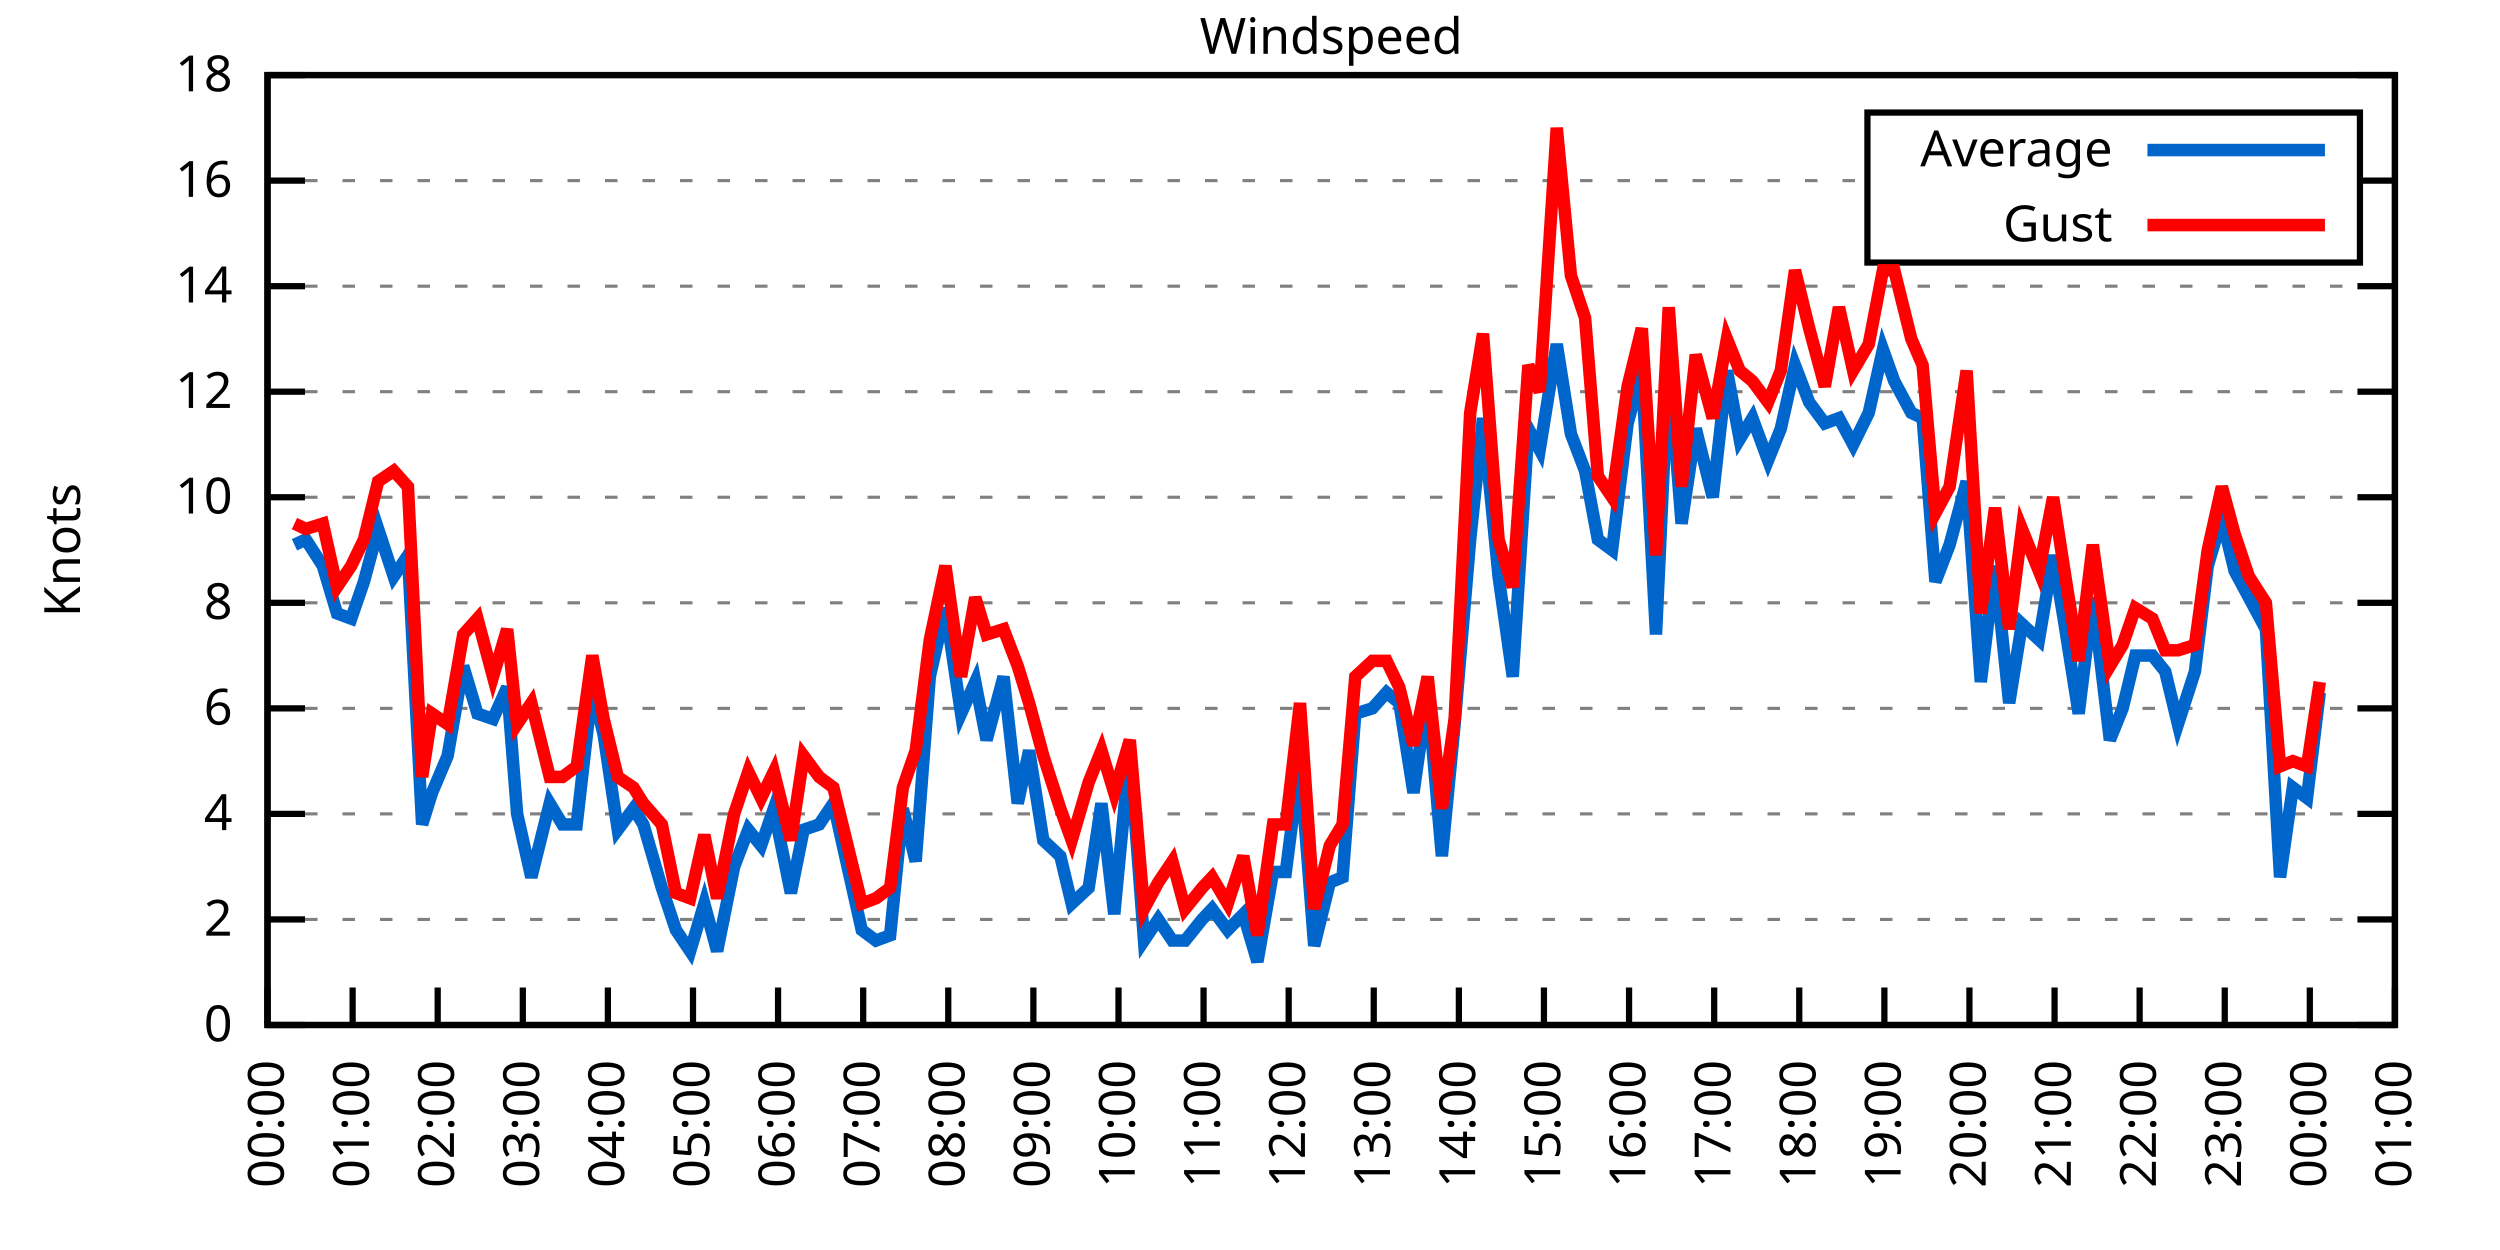
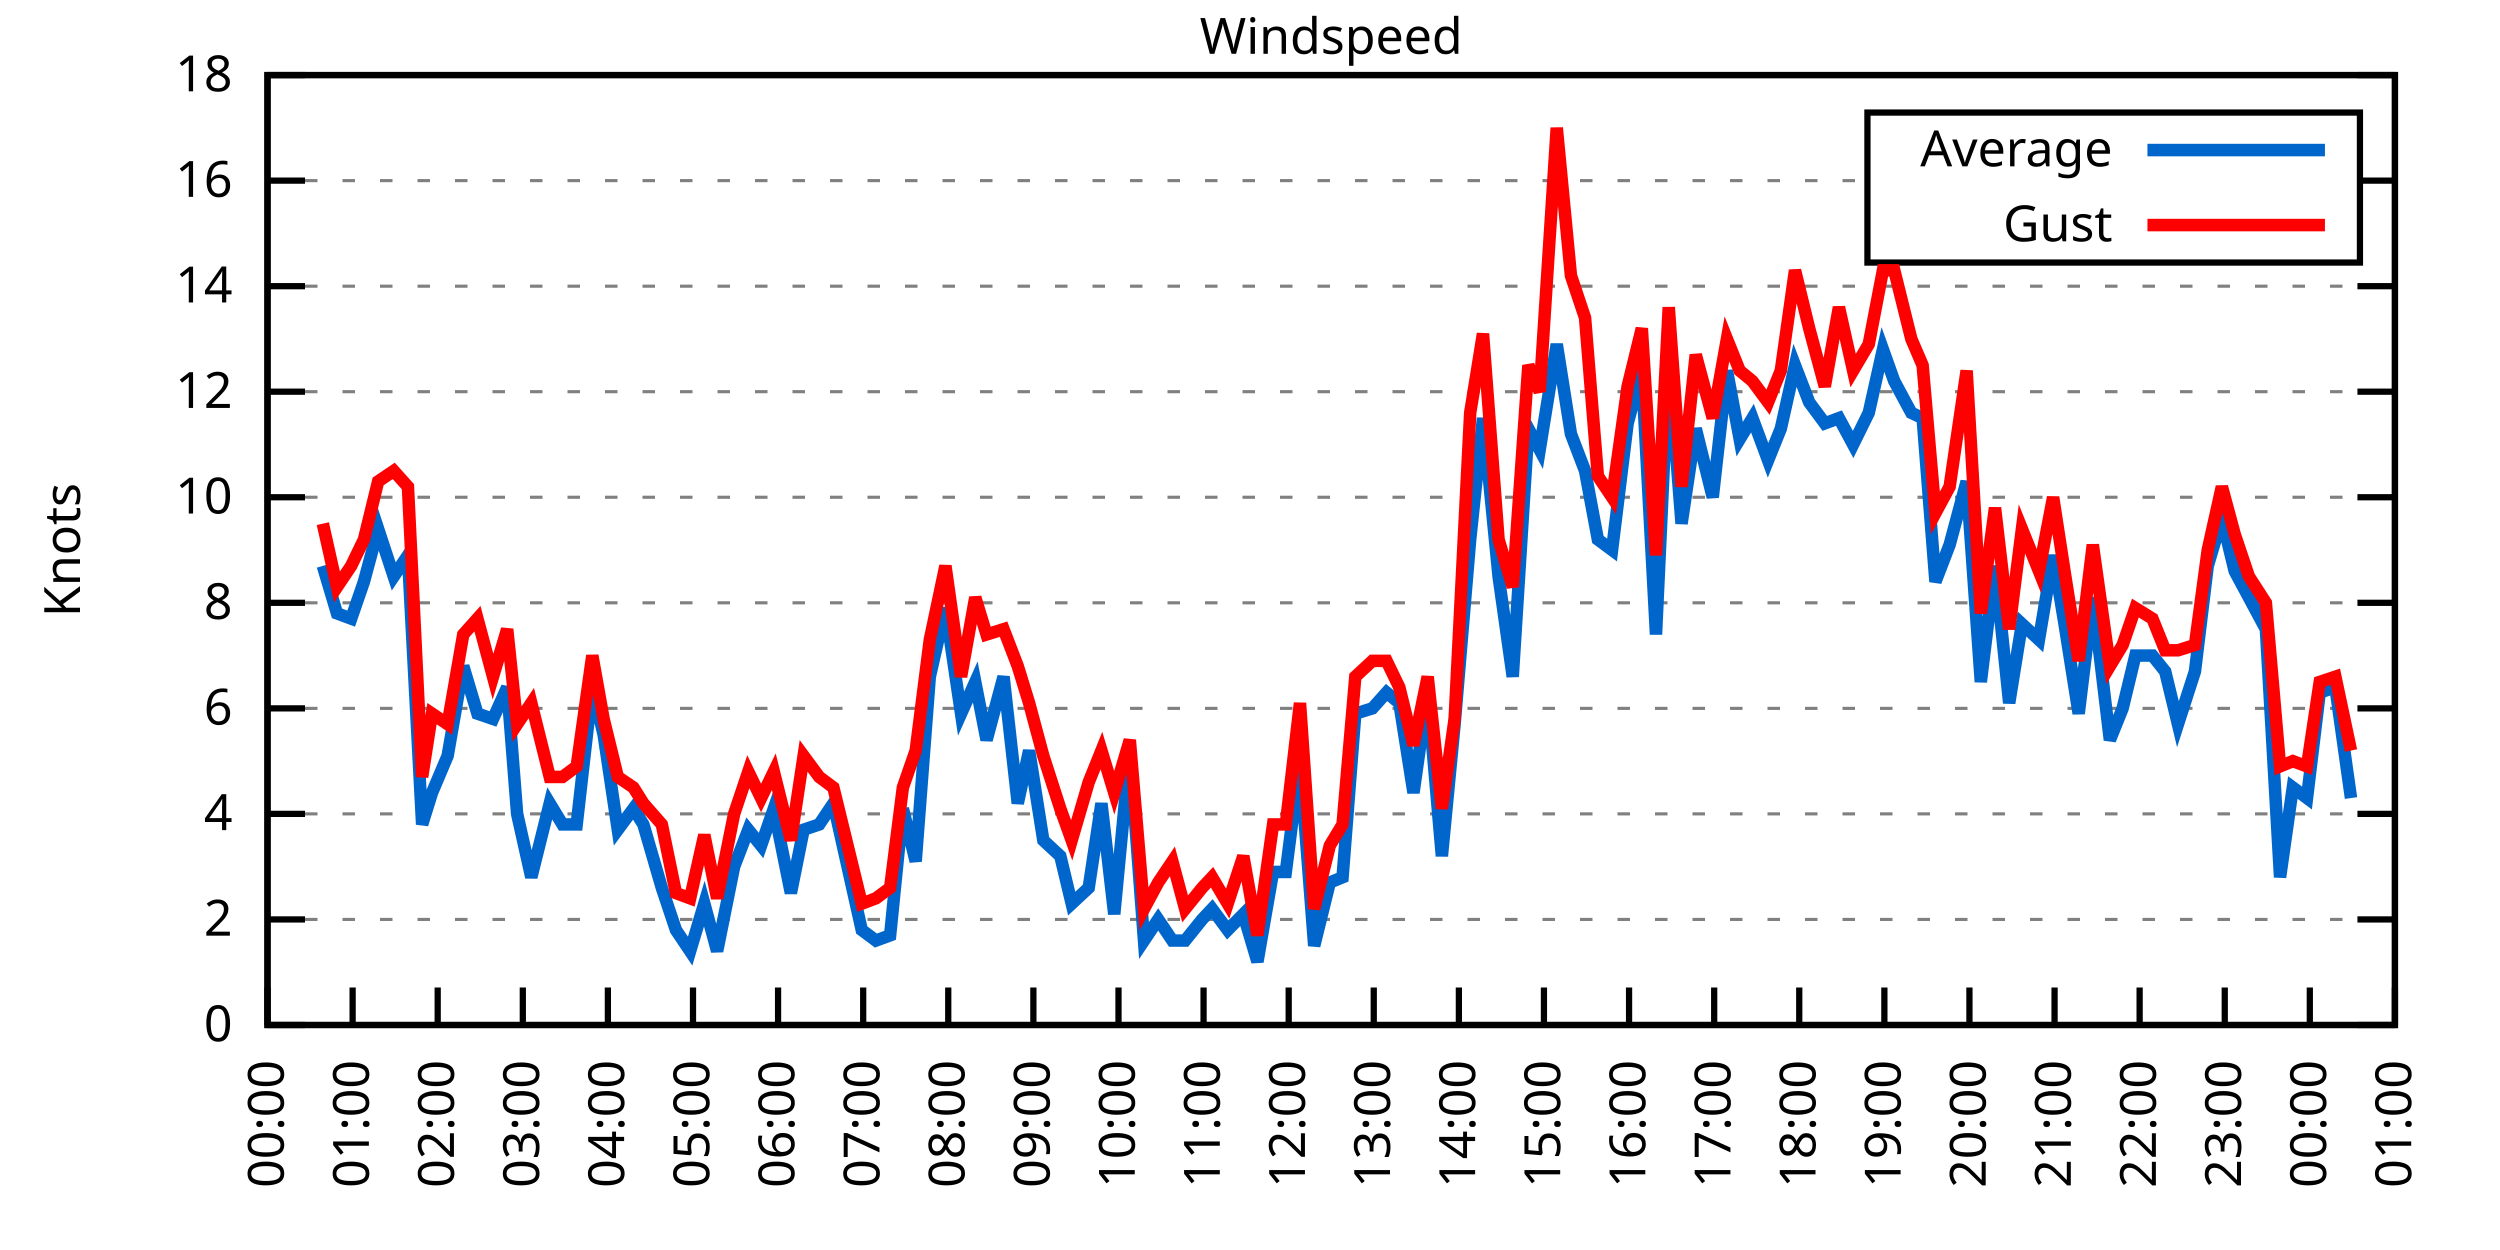
<svg xmlns="http://www.w3.org/2000/svg" xmlns:xlink="http://www.w3.org/1999/xlink" width="400" height="200" viewBox="0 0 400 200">
  <g id="gnuplot_canvas">
    <rect x="0" y="0" width="400" height="200" fill="none" />
    <defs>
      <circle id="gpDot" r="0.5" stroke-width="0.5" stroke="currentColor" />
      <path id="gpPt0" stroke-width="0.333" stroke="currentColor" d="M-1,0 h2 M0,-1 v2" />
      <path id="gpPt1" stroke-width="0.333" stroke="currentColor" d="M-1,-1 L1,1 M1,-1 L-1,1" />
      <path id="gpPt2" stroke-width="0.333" stroke="currentColor" d="M-1,0 L1,0 M0,-1 L0,1 M-1,-1 L1,1 M-1,1 L1,-1" />
      <rect id="gpPt3" stroke-width="0.333" stroke="currentColor" x="-1" y="-1" width="2" height="2" />
      <rect id="gpPt4" stroke-width="0.333" stroke="currentColor" fill="currentColor" x="-1" y="-1" width="2" height="2" />
      <circle id="gpPt5" stroke-width="0.333" stroke="currentColor" cx="0" cy="0" r="1" />
      <use xlink:href="#gpPt5" id="gpPt6" fill="currentColor" stroke="none" />
      <path id="gpPt7" stroke-width="0.333" stroke="currentColor" d="M0,-1.33 L-1.33,0.67 L1.33,0.67 z" />
      <use xlink:href="#gpPt7" id="gpPt8" fill="currentColor" stroke="none" />
      <use xlink:href="#gpPt7" id="gpPt9" stroke="currentColor" transform="rotate(180)" />
      <use xlink:href="#gpPt9" id="gpPt10" fill="currentColor" stroke="none" />
      <use xlink:href="#gpPt3" id="gpPt11" stroke="currentColor" transform="rotate(45)" />
      <use xlink:href="#gpPt11" id="gpPt12" fill="currentColor" stroke="none" />
      <path id="gpPt13" stroke-width="0.333" stroke="currentColor" d="M0,1.330 L1.265,0.411 L0.782,-1.067 L-0.782,-1.076 L-1.265,0.411 z" />
      <use xlink:href="#gpPt13" id="gpPt14" fill="currentColor" stroke="none" />
      <filter id="textbox" filterUnits="objectBoundingBox" x="0" y="0" height="1" width="1">
        <feFlood flood-color="white" flood-opacity="1" result="bgnd" />
        <feComposite in="SourceGraphic" in2="bgnd" operator="atop" />
      </filter>
      <filter id="greybox" filterUnits="objectBoundingBox" x="0" y="0" height="1" width="1">
        <feFlood flood-color="lightgrey" flood-opacity="1" result="grey" />
        <feComposite in="SourceGraphic" in2="grey" operator="atop" />
      </filter>
    </defs>
    <g fill="none" color="white" stroke="currentColor" stroke-width="1.00" stroke-linecap="butt" stroke-linejoin="miter">
</g>
    <g fill="none" color="black" stroke="currentColor" stroke-width="1.00" stroke-linecap="butt" stroke-linejoin="miter">
      <g stroke="none" shape-rendering="crispEdges">
        <polygon fill="rgb(255, 255, 255)" points="42.80,164.00 383.18,164.00 383.18,12.02 42.80,12.02 " />
      </g>
    </g>
    <g fill="none" color="black" stroke="currentColor" stroke-width="1.00" stroke-linecap="butt" stroke-linejoin="miter">
</g>
    <g fill="none" color="black" stroke="black" stroke-width="0.50" stroke-linecap="butt" stroke-linejoin="miter">
</g>
    <g fill="none" color="gray" stroke="currentColor" stroke-width="0.50" stroke-linecap="butt" stroke-linejoin="miter">
      <path stroke="gray" stroke-dasharray="2,4" class="gridline" d="M42.80,164.00 L383.19,164.00  " />
    </g>
    <g fill="none" color="gray" stroke="gray" stroke-width="1.00" stroke-linecap="butt" stroke-linejoin="miter">
</g>
    <g fill="none" color="black" stroke="currentColor" stroke-width="1.00" stroke-linecap="butt" stroke-linejoin="miter">
      <path stroke="black" d="M42.80,164.00 L48.80,164.00 M383.19,164.00 L377.19,164.00  " />
      <g transform="translate(37.20,166.60)" stroke="none" fill="black" font-family="Sans" font-size="8.00" text-anchor="end">
        <text>
          <tspan font-family="Sans"> 0</tspan>
        </text>
      </g>
    </g>
    <g fill="none" color="black" stroke="currentColor" stroke-width="1.00" stroke-linecap="butt" stroke-linejoin="miter">
</g>
    <g fill="none" color="black" stroke="black" stroke-width="0.50" stroke-linecap="butt" stroke-linejoin="miter">
</g>
    <g fill="none" color="gray" stroke="currentColor" stroke-width="0.50" stroke-linecap="butt" stroke-linejoin="miter">
      <path stroke="gray" stroke-dasharray="2,4" class="gridline" d="M42.80,147.11 L383.19,147.11  " />
    </g>
    <g fill="none" color="gray" stroke="gray" stroke-width="1.00" stroke-linecap="butt" stroke-linejoin="miter">
</g>
    <g fill="none" color="black" stroke="currentColor" stroke-width="1.00" stroke-linecap="butt" stroke-linejoin="miter">
      <path stroke="black" d="M42.80,147.11 L48.80,147.11 M383.19,147.11 L377.19,147.11  " />
      <g transform="translate(37.20,149.71)" stroke="none" fill="black" font-family="Sans" font-size="8.00" text-anchor="end">
        <text>
          <tspan font-family="Sans"> 2</tspan>
        </text>
      </g>
    </g>
    <g fill="none" color="black" stroke="currentColor" stroke-width="1.00" stroke-linecap="butt" stroke-linejoin="miter">
</g>
    <g fill="none" color="black" stroke="black" stroke-width="0.50" stroke-linecap="butt" stroke-linejoin="miter">
</g>
    <g fill="none" color="gray" stroke="currentColor" stroke-width="0.50" stroke-linecap="butt" stroke-linejoin="miter">
      <path stroke="gray" stroke-dasharray="2,4" class="gridline" d="M42.80,130.22 L383.19,130.22  " />
    </g>
    <g fill="none" color="gray" stroke="gray" stroke-width="1.00" stroke-linecap="butt" stroke-linejoin="miter">
</g>
    <g fill="none" color="black" stroke="currentColor" stroke-width="1.00" stroke-linecap="butt" stroke-linejoin="miter">
      <path stroke="black" d="M42.80,130.22 L48.80,130.22 M383.19,130.22 L377.19,130.22  " />
      <g transform="translate(37.20,132.82)" stroke="none" fill="black" font-family="Sans" font-size="8.00" text-anchor="end">
        <text>
          <tspan font-family="Sans"> 4</tspan>
        </text>
      </g>
    </g>
    <g fill="none" color="black" stroke="currentColor" stroke-width="1.00" stroke-linecap="butt" stroke-linejoin="miter">
</g>
    <g fill="none" color="black" stroke="black" stroke-width="0.50" stroke-linecap="butt" stroke-linejoin="miter">
</g>
    <g fill="none" color="gray" stroke="currentColor" stroke-width="0.50" stroke-linecap="butt" stroke-linejoin="miter">
      <path stroke="gray" stroke-dasharray="2,4" class="gridline" d="M42.80,113.34 L383.19,113.34  " />
    </g>
    <g fill="none" color="gray" stroke="gray" stroke-width="1.00" stroke-linecap="butt" stroke-linejoin="miter">
</g>
    <g fill="none" color="black" stroke="currentColor" stroke-width="1.00" stroke-linecap="butt" stroke-linejoin="miter">
      <path stroke="black" d="M42.80,113.34 L48.80,113.34 M383.19,113.34 L377.19,113.34  " />
      <g transform="translate(37.20,115.94)" stroke="none" fill="black" font-family="Sans" font-size="8.00" text-anchor="end">
        <text>
          <tspan font-family="Sans"> 6</tspan>
        </text>
      </g>
    </g>
    <g fill="none" color="black" stroke="currentColor" stroke-width="1.00" stroke-linecap="butt" stroke-linejoin="miter">
</g>
    <g fill="none" color="black" stroke="black" stroke-width="0.50" stroke-linecap="butt" stroke-linejoin="miter">
</g>
    <g fill="none" color="gray" stroke="currentColor" stroke-width="0.50" stroke-linecap="butt" stroke-linejoin="miter">
      <path stroke="gray" stroke-dasharray="2,4" class="gridline" d="M42.80,96.45 L383.19,96.45  " />
    </g>
    <g fill="none" color="gray" stroke="gray" stroke-width="1.00" stroke-linecap="butt" stroke-linejoin="miter">
</g>
    <g fill="none" color="black" stroke="currentColor" stroke-width="1.00" stroke-linecap="butt" stroke-linejoin="miter">
      <path stroke="black" d="M42.80,96.45 L48.80,96.45 M383.19,96.45 L377.19,96.45  " />
      <g transform="translate(37.20,99.05)" stroke="none" fill="black" font-family="Sans" font-size="8.00" text-anchor="end">
        <text>
          <tspan font-family="Sans"> 8</tspan>
        </text>
      </g>
    </g>
    <g fill="none" color="black" stroke="currentColor" stroke-width="1.00" stroke-linecap="butt" stroke-linejoin="miter">
</g>
    <g fill="none" color="black" stroke="black" stroke-width="0.50" stroke-linecap="butt" stroke-linejoin="miter">
</g>
    <g fill="none" color="gray" stroke="currentColor" stroke-width="0.50" stroke-linecap="butt" stroke-linejoin="miter">
      <path stroke="gray" stroke-dasharray="2,4" class="gridline" d="M42.80,79.56 L383.19,79.56  " />
    </g>
    <g fill="none" color="gray" stroke="gray" stroke-width="1.00" stroke-linecap="butt" stroke-linejoin="miter">
</g>
    <g fill="none" color="black" stroke="currentColor" stroke-width="1.00" stroke-linecap="butt" stroke-linejoin="miter">
      <path stroke="black" d="M42.80,79.56 L48.80,79.56 M383.19,79.56 L377.19,79.56  " />
      <g transform="translate(37.20,82.16)" stroke="none" fill="black" font-family="Sans" font-size="8.00" text-anchor="end">
        <text>
          <tspan font-family="Sans"> 10</tspan>
        </text>
      </g>
    </g>
    <g fill="none" color="black" stroke="currentColor" stroke-width="1.00" stroke-linecap="butt" stroke-linejoin="miter">
</g>
    <g fill="none" color="black" stroke="black" stroke-width="0.50" stroke-linecap="butt" stroke-linejoin="miter">
</g>
    <g fill="none" color="gray" stroke="currentColor" stroke-width="0.50" stroke-linecap="butt" stroke-linejoin="miter">
      <path stroke="gray" stroke-dasharray="2,4" class="gridline" d="M42.80,62.67 L383.19,62.67  " />
    </g>
    <g fill="none" color="gray" stroke="gray" stroke-width="1.00" stroke-linecap="butt" stroke-linejoin="miter">
</g>
    <g fill="none" color="black" stroke="currentColor" stroke-width="1.00" stroke-linecap="butt" stroke-linejoin="miter">
      <path stroke="black" d="M42.80,62.67 L48.80,62.67 M383.19,62.67 L377.19,62.67  " />
      <g transform="translate(37.20,65.27)" stroke="none" fill="black" font-family="Sans" font-size="8.00" text-anchor="end">
        <text>
          <tspan font-family="Sans"> 12</tspan>
        </text>
      </g>
    </g>
    <g fill="none" color="black" stroke="currentColor" stroke-width="1.00" stroke-linecap="butt" stroke-linejoin="miter">
</g>
    <g fill="none" color="black" stroke="black" stroke-width="0.50" stroke-linecap="butt" stroke-linejoin="miter">
</g>
    <g fill="none" color="gray" stroke="currentColor" stroke-width="0.50" stroke-linecap="butt" stroke-linejoin="miter">
      <path stroke="gray" stroke-dasharray="2,4" class="gridline" d="M42.80,45.79 L383.19,45.79  " />
    </g>
    <g fill="none" color="gray" stroke="gray" stroke-width="1.00" stroke-linecap="butt" stroke-linejoin="miter">
</g>
    <g fill="none" color="black" stroke="currentColor" stroke-width="1.00" stroke-linecap="butt" stroke-linejoin="miter">
      <path stroke="black" d="M42.80,45.79 L48.80,45.79 M383.19,45.79 L377.19,45.79  " />
      <g transform="translate(37.20,48.39)" stroke="none" fill="black" font-family="Sans" font-size="8.00" text-anchor="end">
        <text>
          <tspan font-family="Sans"> 14</tspan>
        </text>
      </g>
    </g>
    <g fill="none" color="black" stroke="currentColor" stroke-width="1.00" stroke-linecap="butt" stroke-linejoin="miter">
</g>
    <g fill="none" color="black" stroke="black" stroke-width="0.50" stroke-linecap="butt" stroke-linejoin="miter">
</g>
    <g fill="none" color="gray" stroke="currentColor" stroke-width="0.50" stroke-linecap="butt" stroke-linejoin="miter">
      <path stroke="gray" stroke-dasharray="2,4" class="gridline" d="M42.80,28.90 L298.79,28.90 M377.59,28.90 L383.19,28.90  " />
    </g>
    <g fill="none" color="gray" stroke="gray" stroke-width="1.00" stroke-linecap="butt" stroke-linejoin="miter">
</g>
    <g fill="none" color="black" stroke="currentColor" stroke-width="1.00" stroke-linecap="butt" stroke-linejoin="miter">
      <path stroke="black" d="M42.80,28.90 L48.80,28.90 M383.19,28.90 L377.19,28.90  " />
      <g transform="translate(37.20,31.50)" stroke="none" fill="black" font-family="Sans" font-size="8.00" text-anchor="end">
        <text>
          <tspan font-family="Sans"> 16</tspan>
        </text>
      </g>
    </g>
    <g fill="none" color="black" stroke="currentColor" stroke-width="1.00" stroke-linecap="butt" stroke-linejoin="miter">
</g>
    <g fill="none" color="black" stroke="black" stroke-width="0.50" stroke-linecap="butt" stroke-linejoin="miter">
</g>
    <g fill="none" color="gray" stroke="currentColor" stroke-width="0.50" stroke-linecap="butt" stroke-linejoin="miter">
      <path stroke="gray" stroke-dasharray="2,4" class="gridline" d="M42.80,12.01 L383.19,12.01  " />
    </g>
    <g fill="none" color="gray" stroke="gray" stroke-width="1.00" stroke-linecap="butt" stroke-linejoin="miter">
</g>
    <g fill="none" color="black" stroke="currentColor" stroke-width="1.00" stroke-linecap="butt" stroke-linejoin="miter">
      <path stroke="black" d="M42.80,12.01 L48.80,12.01 M383.19,12.01 L377.19,12.01  " />
      <g transform="translate(37.20,14.61)" stroke="none" fill="black" font-family="Sans" font-size="8.00" text-anchor="end">
        <text>
          <tspan font-family="Sans"> 18</tspan>
        </text>
      </g>
    </g>
    <g fill="none" color="black" stroke="currentColor" stroke-width="1.00" stroke-linecap="butt" stroke-linejoin="miter">
      <path stroke="black" d="M42.80,164.00 L42.80,158.00  " />
      <g transform="translate(45.40,169.60) rotate(270.00)" stroke="none" fill="black" font-family="Sans" font-size="8.00" text-anchor="end">
        <text>
          <tspan font-family="Sans">00:00</tspan>
        </text>
      </g>
    </g>
    <g fill="none" color="black" stroke="currentColor" stroke-width="1.00" stroke-linecap="butt" stroke-linejoin="miter">
      <path stroke="black" d="M56.42,164.00 L56.42,158.00  " />
      <g transform="translate(59.02,169.60) rotate(270.00)" stroke="none" fill="black" font-family="Sans" font-size="8.00" text-anchor="end">
        <text>
          <tspan font-family="Sans">01:00</tspan>
        </text>
      </g>
    </g>
    <g fill="none" color="black" stroke="currentColor" stroke-width="1.00" stroke-linecap="butt" stroke-linejoin="miter">
      <path stroke="black" d="M70.03,164.00 L70.03,158.00  " />
      <g transform="translate(72.63,169.60) rotate(270.00)" stroke="none" fill="black" font-family="Sans" font-size="8.00" text-anchor="end">
        <text>
          <tspan font-family="Sans">02:00</tspan>
        </text>
      </g>
    </g>
    <g fill="none" color="black" stroke="currentColor" stroke-width="1.00" stroke-linecap="butt" stroke-linejoin="miter">
      <path stroke="black" d="M83.65,164.00 L83.65,158.00  " />
      <g transform="translate(86.25,169.60) rotate(270.00)" stroke="none" fill="black" font-family="Sans" font-size="8.00" text-anchor="end">
        <text>
          <tspan font-family="Sans">03:00</tspan>
        </text>
      </g>
    </g>
    <g fill="none" color="black" stroke="currentColor" stroke-width="1.00" stroke-linecap="butt" stroke-linejoin="miter">
      <path stroke="black" d="M97.26,164.00 L97.26,158.00  " />
      <g transform="translate(99.86,169.60) rotate(270.00)" stroke="none" fill="black" font-family="Sans" font-size="8.00" text-anchor="end">
        <text>
          <tspan font-family="Sans">04:00</tspan>
        </text>
      </g>
    </g>
    <g fill="none" color="black" stroke="currentColor" stroke-width="1.00" stroke-linecap="butt" stroke-linejoin="miter">
      <path stroke="black" d="M110.88,164.00 L110.88,158.00  " />
      <g transform="translate(113.48,169.60) rotate(270.00)" stroke="none" fill="black" font-family="Sans" font-size="8.00" text-anchor="end">
        <text>
          <tspan font-family="Sans">05:00</tspan>
        </text>
      </g>
    </g>
    <g fill="none" color="black" stroke="currentColor" stroke-width="1.00" stroke-linecap="butt" stroke-linejoin="miter">
      <path stroke="black" d="M124.49,164.00 L124.49,158.00  " />
      <g transform="translate(127.09,169.60) rotate(270.00)" stroke="none" fill="black" font-family="Sans" font-size="8.00" text-anchor="end">
        <text>
          <tspan font-family="Sans">06:00</tspan>
        </text>
      </g>
    </g>
    <g fill="none" color="black" stroke="currentColor" stroke-width="1.00" stroke-linecap="butt" stroke-linejoin="miter">
      <path stroke="black" d="M138.11,164.00 L138.11,158.00  " />
      <g transform="translate(140.71,169.60) rotate(270.00)" stroke="none" fill="black" font-family="Sans" font-size="8.00" text-anchor="end">
        <text>
          <tspan font-family="Sans">07:00</tspan>
        </text>
      </g>
    </g>
    <g fill="none" color="black" stroke="currentColor" stroke-width="1.00" stroke-linecap="butt" stroke-linejoin="miter">
      <path stroke="black" d="M151.72,164.00 L151.72,158.00  " />
      <g transform="translate(154.32,169.60) rotate(270.00)" stroke="none" fill="black" font-family="Sans" font-size="8.00" text-anchor="end">
        <text>
          <tspan font-family="Sans">08:00</tspan>
        </text>
      </g>
    </g>
    <g fill="none" color="black" stroke="currentColor" stroke-width="1.00" stroke-linecap="butt" stroke-linejoin="miter">
      <path stroke="black" d="M165.34,164.00 L165.34,158.00  " />
      <g transform="translate(167.94,169.60) rotate(270.00)" stroke="none" fill="black" font-family="Sans" font-size="8.00" text-anchor="end">
        <text>
          <tspan font-family="Sans">09:00</tspan>
        </text>
      </g>
    </g>
    <g fill="none" color="black" stroke="currentColor" stroke-width="1.00" stroke-linecap="butt" stroke-linejoin="miter">
      <path stroke="black" d="M178.96,164.00 L178.96,158.00  " />
      <g transform="translate(181.56,169.60) rotate(270.00)" stroke="none" fill="black" font-family="Sans" font-size="8.00" text-anchor="end">
        <text>
          <tspan font-family="Sans">10:00</tspan>
        </text>
      </g>
    </g>
    <g fill="none" color="black" stroke="currentColor" stroke-width="1.00" stroke-linecap="butt" stroke-linejoin="miter">
      <path stroke="black" d="M192.57,164.00 L192.57,158.00  " />
      <g transform="translate(195.17,169.60) rotate(270.00)" stroke="none" fill="black" font-family="Sans" font-size="8.00" text-anchor="end">
        <text>
          <tspan font-family="Sans">11:00</tspan>
        </text>
      </g>
    </g>
    <g fill="none" color="black" stroke="currentColor" stroke-width="1.00" stroke-linecap="butt" stroke-linejoin="miter">
      <path stroke="black" d="M206.19,164.00 L206.19,158.00  " />
      <g transform="translate(208.79,169.60) rotate(270.00)" stroke="none" fill="black" font-family="Sans" font-size="8.00" text-anchor="end">
        <text>
          <tspan font-family="Sans">12:00</tspan>
        </text>
      </g>
    </g>
    <g fill="none" color="black" stroke="currentColor" stroke-width="1.00" stroke-linecap="butt" stroke-linejoin="miter">
      <path stroke="black" d="M219.80,164.00 L219.80,158.00  " />
      <g transform="translate(222.40,169.60) rotate(270.00)" stroke="none" fill="black" font-family="Sans" font-size="8.00" text-anchor="end">
        <text>
          <tspan font-family="Sans">13:00</tspan>
        </text>
      </g>
    </g>
    <g fill="none" color="black" stroke="currentColor" stroke-width="1.00" stroke-linecap="butt" stroke-linejoin="miter">
      <path stroke="black" d="M233.42,164.00 L233.42,158.00  " />
      <g transform="translate(236.02,169.60) rotate(270.00)" stroke="none" fill="black" font-family="Sans" font-size="8.00" text-anchor="end">
        <text>
          <tspan font-family="Sans">14:00</tspan>
        </text>
      </g>
    </g>
    <g fill="none" color="black" stroke="currentColor" stroke-width="1.00" stroke-linecap="butt" stroke-linejoin="miter">
      <path stroke="black" d="M247.03,164.00 L247.03,158.00  " />
      <g transform="translate(249.63,169.60) rotate(270.00)" stroke="none" fill="black" font-family="Sans" font-size="8.00" text-anchor="end">
        <text>
          <tspan font-family="Sans">15:00</tspan>
        </text>
      </g>
    </g>
    <g fill="none" color="black" stroke="currentColor" stroke-width="1.00" stroke-linecap="butt" stroke-linejoin="miter">
      <path stroke="black" d="M260.65,164.00 L260.65,158.00  " />
      <g transform="translate(263.25,169.60) rotate(270.00)" stroke="none" fill="black" font-family="Sans" font-size="8.00" text-anchor="end">
        <text>
          <tspan font-family="Sans">16:00</tspan>
        </text>
      </g>
    </g>
    <g fill="none" color="black" stroke="currentColor" stroke-width="1.00" stroke-linecap="butt" stroke-linejoin="miter">
      <path stroke="black" d="M274.27,164.00 L274.27,158.00  " />
      <g transform="translate(276.87,169.60) rotate(270.00)" stroke="none" fill="black" font-family="Sans" font-size="8.00" text-anchor="end">
        <text>
          <tspan font-family="Sans">17:00</tspan>
        </text>
      </g>
    </g>
    <g fill="none" color="black" stroke="currentColor" stroke-width="1.00" stroke-linecap="butt" stroke-linejoin="miter">
      <path stroke="black" d="M287.88,164.00 L287.88,158.00  " />
      <g transform="translate(290.48,169.60) rotate(270.00)" stroke="none" fill="black" font-family="Sans" font-size="8.00" text-anchor="end">
        <text>
          <tspan font-family="Sans">18:00</tspan>
        </text>
      </g>
    </g>
    <g fill="none" color="black" stroke="currentColor" stroke-width="1.00" stroke-linecap="butt" stroke-linejoin="miter">
      <path stroke="black" d="M301.50,164.00 L301.50,158.00  " />
      <g transform="translate(304.10,169.60) rotate(270.00)" stroke="none" fill="black" font-family="Sans" font-size="8.00" text-anchor="end">
        <text>
          <tspan font-family="Sans">19:00</tspan>
        </text>
      </g>
    </g>
    <g fill="none" color="black" stroke="currentColor" stroke-width="1.00" stroke-linecap="butt" stroke-linejoin="miter">
      <path stroke="black" d="M315.11,164.00 L315.11,158.00  " />
      <g transform="translate(317.71,169.60) rotate(270.00)" stroke="none" fill="black" font-family="Sans" font-size="8.00" text-anchor="end">
        <text>
          <tspan font-family="Sans">20:00</tspan>
        </text>
      </g>
    </g>
    <g fill="none" color="black" stroke="currentColor" stroke-width="1.00" stroke-linecap="butt" stroke-linejoin="miter">
      <path stroke="black" d="M328.73,164.00 L328.73,158.00  " />
      <g transform="translate(331.33,169.60) rotate(270.00)" stroke="none" fill="black" font-family="Sans" font-size="8.00" text-anchor="end">
        <text>
          <tspan font-family="Sans">21:00</tspan>
        </text>
      </g>
    </g>
    <g fill="none" color="black" stroke="currentColor" stroke-width="1.00" stroke-linecap="butt" stroke-linejoin="miter">
      <path stroke="black" d="M342.34,164.00 L342.34,158.00  " />
      <g transform="translate(344.94,169.60) rotate(270.00)" stroke="none" fill="black" font-family="Sans" font-size="8.00" text-anchor="end">
        <text>
          <tspan font-family="Sans">22:00</tspan>
        </text>
      </g>
    </g>
    <g fill="none" color="black" stroke="currentColor" stroke-width="1.00" stroke-linecap="butt" stroke-linejoin="miter">
      <path stroke="black" d="M355.96,164.00 L355.96,158.00  " />
      <g transform="translate(358.56,169.60) rotate(270.00)" stroke="none" fill="black" font-family="Sans" font-size="8.00" text-anchor="end">
        <text>
          <tspan font-family="Sans">23:00</tspan>
        </text>
      </g>
    </g>
    <g fill="none" color="black" stroke="currentColor" stroke-width="1.00" stroke-linecap="butt" stroke-linejoin="miter">
      <path stroke="black" d="M369.57,164.00 L369.57,158.00  " />
      <g transform="translate(372.17,169.60) rotate(270.00)" stroke="none" fill="black" font-family="Sans" font-size="8.00" text-anchor="end">
        <text>
          <tspan font-family="Sans">00:00</tspan>
        </text>
      </g>
    </g>
    <g fill="none" color="black" stroke="currentColor" stroke-width="1.00" stroke-linecap="butt" stroke-linejoin="miter">
      <path stroke="black" d="M383.19,164.00 L383.19,158.00  " />
      <g transform="translate(385.79,169.60) rotate(270.00)" stroke="none" fill="black" font-family="Sans" font-size="8.00" text-anchor="end">
        <text>
          <tspan font-family="Sans">01:00</tspan>
        </text>
      </g>
    </g>
    <g fill="none" color="black" stroke="currentColor" stroke-width="1.00" stroke-linecap="butt" stroke-linejoin="miter">
</g>
    <g fill="none" color="black" stroke="currentColor" stroke-width="1.00" stroke-linecap="butt" stroke-linejoin="miter">
      <path stroke="black" d="M42.80,12.01 L42.80,164.00 L383.19,164.00 L383.19,12.01 L42.80,12.01 Z  " />
    </g>
    <g fill="none" color="black" stroke="currentColor" stroke-width="1.00" stroke-linecap="butt" stroke-linejoin="miter">
</g>
    <g fill="none" color="black" stroke="currentColor" stroke-width="1.00" stroke-linecap="butt" stroke-linejoin="miter">
      <path stroke="black" d="M298.79,42.01 L298.79,18.01 L377.59,18.01 L377.59,42.01 L298.79,42.01 Z  " />
    </g>
    <g id="Windspeed_plot_1">
      <g fill="none" color="white" stroke="black" stroke-width="2.00" stroke-linecap="butt" stroke-linejoin="miter">
</g>
      <g fill="none" color="black" stroke="currentColor" stroke-width="2.00" stroke-linecap="butt" stroke-linejoin="miter">
        <g transform="translate(337.99,26.61)" stroke="none" fill="black" font-family="Sans" font-size="8.00" text-anchor="end">
          <text>
            <tspan font-family="Sans">Average</tspan>
          </text>
        </g>
      </g>
      <g fill="none" color="black" stroke="currentColor" stroke-width="2.00" stroke-linecap="butt" stroke-linejoin="miter">
-         <path stroke="rgb(  0, 102, 204)" d="M343.59,24.01 L371.99,24.01 M47.11,87.16 L48.93,86.32 L51.65,90.54 L53.92,98.14 L56.19,98.98 L58.23,93.07   L60.50,84.63 L63.00,92.23 L65.27,88.85 L67.54,131.91 L69.12,126.85 L71.62,120.94 L74.12,106.58 L76.39,114.18   L78.88,115.03 L81.15,109.96 L82.74,130.22 L85.01,140.36 L87.96,128.54 L90.00,131.91 L92.27,131.91 L94.77,109.96   L96.58,117.56 L98.85,132.76 L101.35,129.38 L102.94,131.91 L105.89,142.05 L108.15,148.80 L110.42,152.18 L112.69,144.58   L114.74,152.18 L117.46,138.67 L119.73,132.76 L121.77,135.29 L123.81,129.38 L126.54,142.89 L128.58,132.76 L131.07,131.91   L133.34,128.54 L137.88,148.80 L140.15,150.49 L142.42,149.65 L144.46,129.38 L146.51,137.82 L148.77,108.27 L151.27,97.29   L153.77,114.18 L156.04,109.11 L157.85,118.40 L160.57,108.27 L162.84,128.54 L164.66,120.09 L166.93,134.45 L169.65,136.98   L171.47,144.58 L174.19,142.05 L176.23,128.54 L178.28,146.27 L180.77,120.09 L183.04,150.49 L185.31,147.11 L187.58,150.49   L189.62,150.49 L192.34,147.11 L193.93,145.42 L196.43,148.80 L198.93,146.27 L201.19,153.87 L203.69,139.51 L205.73,139.51   L208.00,121.78 L210.27,151.33 L212.77,141.20 L214.81,140.36 L216.85,114.18 L219.58,113.34 L221.85,110.80 L223.89,112.49   L226.16,126.85 L228.43,110.80 L230.70,136.98 L232.74,115.87 L235.23,86.32 L237.28,66.90 L239.77,92.23 L242.04,108.27   L244.54,68.58 L246.35,71.96 L249.08,55.07 L251.35,69.43 L253.61,75.34 L255.66,86.32 L257.93,88.00 L260.42,67.74   L262.69,59.30 L264.96,101.52 L267.00,57.61 L269.05,83.78 L271.32,68.58 L274.04,79.56 L276.31,59.30 L278.35,70.27   L280.39,66.90 L282.89,73.65 L284.93,68.58 L287.20,58.45 L289.47,64.36 L291.97,67.74 L294.23,66.90 L296.50,71.12   L299.00,66.05 L301.27,55.92 L303.08,60.98 L305.81,66.05 L307.62,66.90 L309.67,93.07 L311.94,87.16 L314.66,77.03   L316.93,109.11 L319.20,90.54 L321.47,112.49 L323.51,99.83 L326.23,102.36 L328.50,88.85 L330.32,99.83 L332.59,114.18   L334.85,95.60 L337.58,118.40 L339.62,113.34 L341.66,104.89 L344.39,104.89 L346.43,107.43 L348.47,115.87 L351.19,107.43   L353.24,90.54 L355.50,82.94 L357.55,91.38 L359.82,95.60 L362.54,100.67 L364.81,140.36 L366.85,126.00 L369.12,127.69   L371.16,110.80  " />
+         <path stroke="rgb(  0, 102, 204)" d="M343.59,24.01 L371.99,24.01 M51.65,90.54 L53.92,98.14 L56.19,98.98 L58.23,93.07 L60.50,84.63 L63.00,92.23   L65.27,88.85 L67.54,131.91 L69.12,126.85 L71.62,120.94 L74.12,106.58 L76.39,114.18 L78.88,115.03 L81.15,109.96   L82.74,130.22 L85.01,140.36 L87.96,128.54 L90.00,131.91 L92.27,131.91 L94.77,109.96 L96.58,117.56 L98.85,132.76   L101.35,129.38 L102.94,131.91 L105.89,142.05 L108.15,148.80 L110.42,152.18 L112.69,144.58 L114.74,152.18 L117.46,138.67   L119.73,132.76 L121.77,135.29 L123.81,129.38 L126.54,142.89 L128.58,132.76 L131.07,131.91 L133.34,128.54 L137.88,148.80   L140.15,150.49 L142.42,149.65 L144.46,129.38 L146.51,137.82 L148.77,108.27 L151.27,97.29 L153.77,114.18 L156.04,109.11   L157.85,118.40 L160.57,108.27 L162.84,128.54 L164.66,120.09 L166.93,134.45 L169.65,136.98 L171.47,144.58 L174.19,142.05   L176.23,128.54 L178.28,146.27 L180.77,120.09 L183.04,150.49 L185.31,147.11 L187.58,150.49 L189.62,150.49 L192.34,147.11   L193.93,145.42 L196.43,148.80 L198.93,146.27 L201.19,153.87 L203.69,139.51 L205.73,139.51 L208.00,121.78 L210.27,151.33   L212.77,141.20 L214.81,140.36 L216.85,114.18 L219.58,113.34 L221.85,110.80 L223.89,112.49 L226.16,126.85 L228.43,110.80   L230.70,136.98 L232.74,115.87 L235.23,86.32 L237.28,66.90 L239.77,92.23 L242.04,108.27 L244.54,68.58 L246.35,71.96   L249.08,55.07 L251.35,69.43 L253.61,75.34 L255.66,86.32 L257.93,88.00 L260.42,67.74 L262.69,59.30 L264.96,101.52   L267.00,57.61 L269.05,83.78 L271.32,68.58 L274.04,79.56 L276.31,59.30 L278.35,70.27 L280.39,66.90 L282.89,73.65   L284.93,68.58 L287.20,58.45 L289.47,64.36 L291.97,67.74 L294.23,66.90 L296.50,71.12 L299.00,66.05 L301.27,55.92   L303.08,60.98 L305.81,66.05 L307.62,66.90 L309.67,93.07 L311.94,87.16 L314.66,77.03 L316.93,109.11 L319.20,90.54   L321.47,112.49 L323.51,99.83 L326.23,102.36 L328.50,88.85 L330.32,99.83 L332.59,114.18 L334.85,95.60 L337.58,118.40   L339.62,113.34 L341.66,104.89 L344.39,104.89 L346.43,107.43 L348.47,115.87 L351.19,107.43 L353.24,90.54 L355.50,82.94   L357.55,91.38 L359.82,95.60 L362.54,100.67 L364.81,140.36 L366.85,126.00 L369.12,127.69 L371.16,110.80 L373.66,109.96   L376.16,127.69  " />
      </g>
    </g>
    <g id="Windspeed_plot_2">
      <g fill="none" color="black" stroke="currentColor" stroke-width="2.00" stroke-linecap="butt" stroke-linejoin="miter">
        <g transform="translate(337.99,38.61)" stroke="none" fill="black" font-family="Sans" font-size="8.00" text-anchor="end">
          <text>
            <tspan font-family="Sans">Gust</tspan>
          </text>
        </g>
      </g>
      <g fill="none" color="black" stroke="currentColor" stroke-width="2.00" stroke-linecap="butt" stroke-linejoin="miter">
-         <path stroke="rgb(255,   0,   0)" d="M343.59,36.01 L371.99,36.01 M47.11,83.78 L48.93,84.63 L51.65,83.78 L53.92,93.92 L56.19,90.54 L58.23,86.32   L60.50,77.03 L63.00,75.34 L65.27,77.87 L67.54,124.31 L69.12,114.18 L71.62,115.87 L74.12,101.52 L76.39,98.98   L78.88,108.27 L81.15,100.67 L82.74,115.87 L85.01,112.49 L87.96,124.31 L90.00,124.31 L92.27,122.62 L94.77,104.89   L96.58,115.03 L98.85,124.31 L101.35,126.00 L102.94,128.54 L105.89,131.91 L108.15,142.89 L110.42,143.73 L112.69,133.60   L114.74,143.73 L117.46,130.22 L119.73,123.47 L121.77,127.69 L123.81,123.47 L126.54,134.45 L128.58,120.94 L131.07,124.31   L133.34,126.00 L137.88,144.58 L140.15,143.73 L142.42,142.05 L144.46,126.00 L146.51,120.09 L148.77,102.36 L151.27,90.54   L153.77,108.27 L156.04,95.60 L157.85,101.52 L160.57,100.67 L162.84,106.58 L164.66,112.49 L166.93,120.94 L169.65,129.38   L171.47,134.45 L174.19,125.16 L176.23,120.09 L178.28,126.85 L180.77,118.40 L183.04,145.42 L185.31,141.20 L187.58,137.82   L189.62,145.42 L192.34,142.05 L193.93,140.36 L196.43,144.58 L198.93,136.98 L201.19,149.65 L203.69,131.91 L205.73,131.91   L208.00,112.49 L210.27,145.42 L212.77,135.29 L214.81,131.91 L216.85,108.27 L219.58,105.74 L221.85,105.74 L223.89,109.96   L226.16,119.25 L228.43,108.27 L230.70,129.38 L232.74,115.03 L235.23,66.05 L237.28,53.39 L239.77,86.32 L242.04,93.92   L244.54,58.45 L246.35,62.67 L249.08,20.45 L251.35,44.10 L253.61,50.85 L255.66,76.18 L257.93,79.56 L260.42,61.83   L262.69,52.54 L264.96,88.85 L267.00,49.16 L269.05,77.87 L271.32,56.76 L274.04,66.90 L276.31,54.23 L278.35,59.30   L280.39,60.98 L282.89,64.36 L284.93,59.30 L287.20,43.25 L289.47,52.54 L291.97,61.83 L294.23,49.16 L296.50,59.30   L299.00,55.07 L301.27,43.25 L303.08,43.25 L305.81,54.23 L307.62,58.45 L309.67,82.09 L311.94,77.87 L314.66,59.30   L316.93,98.14 L319.20,81.25 L321.47,100.67 L323.51,84.63 L326.23,91.38 L328.50,79.56 L330.32,91.38 L332.59,105.74   L334.85,87.16 L337.58,106.58 L339.62,103.20 L341.66,97.29 L344.39,98.98 L346.43,104.05 L348.47,104.05 L351.19,103.20   L353.24,88.00 L355.50,77.87 L357.55,85.47 L359.82,92.23 L362.54,96.45 L364.81,122.62 L366.85,121.78 L369.12,122.62   L371.16,109.11  " />
+         <path stroke="rgb(255,   0,   0)" d="M343.59,36.01 L371.99,36.01 M51.65,83.78 L53.92,93.92 L56.19,90.54 L58.23,86.32 L60.50,77.03 L63.00,75.34   L65.27,77.87 L67.54,124.31 L69.12,114.18 L71.62,115.87 L74.12,101.52 L76.39,98.98 L78.88,108.27 L81.15,100.67   L82.74,115.87 L85.01,112.49 L87.96,124.31 L90.00,124.31 L92.27,122.62 L94.77,104.89 L96.58,115.03 L98.85,124.31   L101.35,126.00 L102.94,128.54 L105.89,131.91 L108.15,142.89 L110.42,143.73 L112.69,133.60 L114.74,143.73 L117.46,130.22   L119.73,123.47 L121.77,127.69 L123.81,123.47 L126.54,134.45 L128.58,120.94 L131.07,124.31 L133.34,126.00 L137.88,144.58   L140.15,143.73 L142.42,142.05 L144.46,126.00 L146.51,120.09 L148.77,102.36 L151.27,90.54 L153.77,108.27 L156.04,95.60   L157.85,101.52 L160.57,100.67 L162.84,106.58 L164.66,112.49 L166.93,120.94 L169.65,129.38 L171.47,134.45 L174.19,125.16   L176.23,120.09 L178.28,126.85 L180.77,118.40 L183.04,145.42 L185.31,141.20 L187.58,137.82 L189.62,145.42 L192.34,142.05   L193.93,140.36 L196.43,144.58 L198.93,136.98 L201.19,149.65 L203.69,131.91 L205.73,131.91 L208.00,112.49 L210.27,145.42   L212.77,135.29 L214.81,131.91 L216.85,108.27 L219.58,105.74 L221.85,105.74 L223.89,109.96 L226.16,119.25 L228.43,108.27   L230.70,129.38 L232.74,115.03 L235.23,66.05 L237.28,53.39 L239.77,86.32 L242.04,93.92 L244.54,58.45 L246.35,62.67   L249.08,20.45 L251.35,44.10 L253.61,50.85 L255.66,76.18 L257.93,79.56 L260.42,61.83 L262.69,52.54 L264.96,88.85   L267.00,49.16 L269.05,77.87 L271.32,56.76 L274.04,66.90 L276.31,54.23 L278.35,59.30 L280.39,60.98 L282.89,64.36   L284.93,59.30 L287.20,43.25 L289.47,52.54 L291.97,61.83 L294.23,49.16 L296.50,59.30 L299.00,55.07 L301.27,43.25   L303.08,43.25 L305.81,54.23 L307.62,58.45 L309.67,82.09 L311.94,77.87 L314.66,59.30 L316.93,98.14 L319.20,81.25   L321.47,100.67 L323.51,84.63 L326.23,91.38 L328.50,79.56 L330.32,91.38 L332.59,105.74 L334.85,87.16 L337.58,106.58   L339.62,103.20 L341.66,97.29 L344.39,98.98 L346.43,104.05 L348.47,104.05 L351.19,103.20 L353.24,88.00 L355.50,77.87   L357.55,85.47 L359.82,92.23 L362.54,96.45 L364.81,122.62 L366.85,121.78 L369.12,122.62 L371.16,109.11 L373.66,108.27   L376.16,120.09  " />
      </g>
    </g>
    <g fill="none" color="black" stroke="currentColor" stroke-width="2.00" stroke-linecap="butt" stroke-linejoin="miter">
</g>
    <g fill="none" color="black" stroke="black" stroke-width="1.00" stroke-linecap="butt" stroke-linejoin="miter">
</g>
    <g fill="none" color="black" stroke="currentColor" stroke-width="1.00" stroke-linecap="butt" stroke-linejoin="miter">
      <path stroke="black" d="M42.80,12.01 L42.80,164.00 L383.19,164.00 L383.19,12.01 L42.80,12.01 Z  " />
      <g transform="translate(12.80,88.01) rotate(270.00)" stroke="none" fill="black" font-family="Sans" font-size="8.00" text-anchor="middle">
        <text>
          <tspan font-family="Sans">Knots</tspan>
        </text>
      </g>
    </g>
    <g fill="none" color="black" stroke="currentColor" stroke-width="1.00" stroke-linecap="butt" stroke-linejoin="miter">
</g>
    <g fill="none" color="black" stroke="currentColor" stroke-width="1.00" stroke-linecap="butt" stroke-linejoin="miter">
      <g transform="translate(212.99,8.61)" stroke="none" fill="black" font-family="Sans" font-size="8.00" text-anchor="middle">
        <text>
          <tspan font-family="Sans">Windspeed</tspan>
        </text>
      </g>
    </g>
    <g fill="none" color="black" stroke="currentColor" stroke-width="1.00" stroke-linecap="butt" stroke-linejoin="miter">
</g>
  </g>
</svg>
